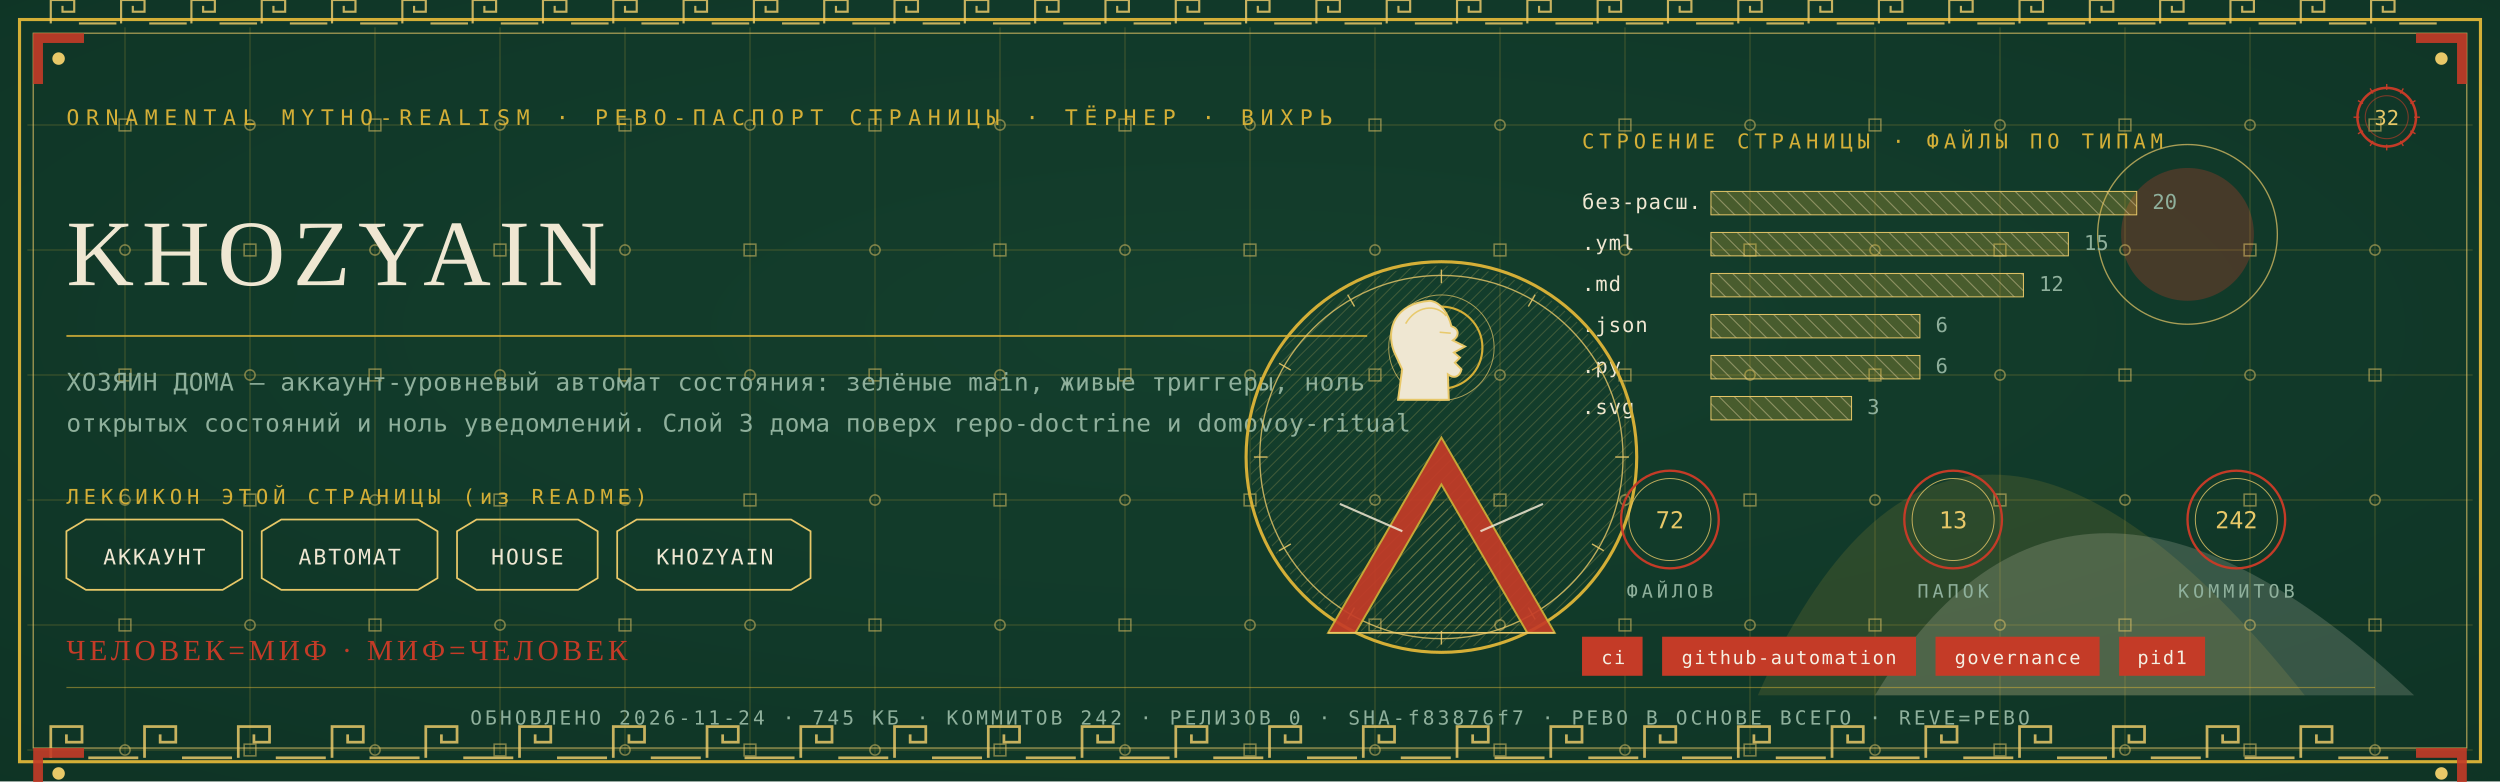
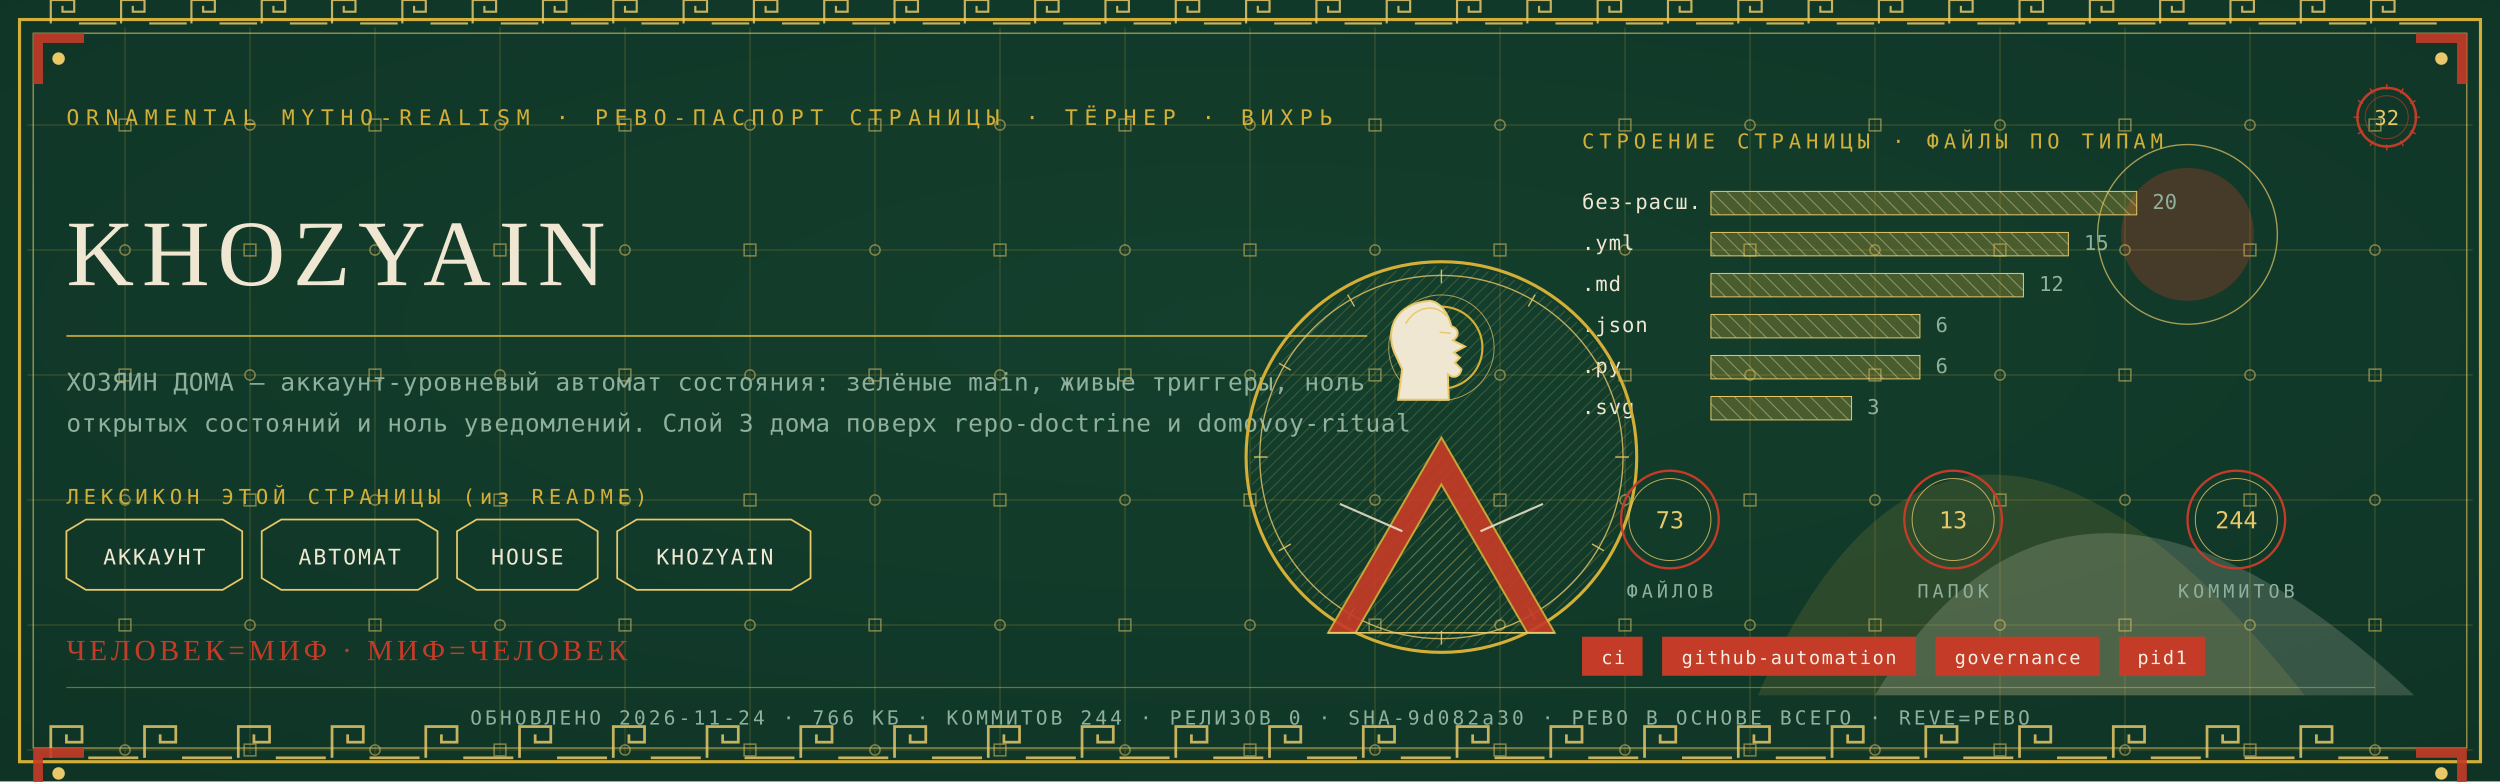
<svg xmlns="http://www.w3.org/2000/svg" viewBox="0 0 1280 400" width="1280" height="400">
  <defs>
    <radialGradient id="rp32" cx="0.5" cy="0.42" r="1.1">
      <stop offset="0" stop-color="#14402E" />
      <stop offset="1" stop-color="#0C2E21" />
    </radialGradient>
    <pattern id="hatchm" width="4.2" height="4.2" patternUnits="userSpaceOnUse" patternTransform="rotate(45)">
      <rect width="4.2" height="4.2" fill="none" />
      <line x1="0" y1="0" x2="0" y2="4.2" stroke="#E8C868" stroke-width="0.5" />
    </pattern>
    <pattern id="hatchv" width="5.5" height="5.5" patternUnits="userSpaceOnUse" patternTransform="rotate(-45)">
      <rect width="5.5" height="5.5" fill="none" />
      <line x1="0" y1="0" x2="0" y2="5.5" stroke="#EFE7D2" stroke-width="0.5" />
    </pattern>
  </defs>
  <rect width="1280" height="400" fill="#0C2E21" />
  <rect width="1280" height="400" fill="url(#rp32)" opacity="0.94" />
  <path d="M 900 356 Q 1000 130 1180 356 Z" fill="#D4AF37" opacity="0.14" />
  <path d="M 960 356 Q 1060 190 1236 356 Z" fill="#EFE7D2" opacity="0.18" />
  <circle cx="1120" cy="120" r="34" fill="#C43B27" opacity="0.30" />
  <circle cx="1120" cy="120" r="46" fill="none" stroke="#E8C868" stroke-width="0.7" opacity="0.7" />
  <g stroke="#D4AF37" stroke-width="0.45" opacity="0.30">
    <line x1="64" y1="14" x2="64" y2="386" />
    <line x1="128" y1="14" x2="128" y2="386" />
    <line x1="192" y1="14" x2="192" y2="386" />
    <line x1="256" y1="14" x2="256" y2="386" />
    <line x1="320" y1="14" x2="320" y2="386" />
    <line x1="384" y1="14" x2="384" y2="386" />
    <line x1="448" y1="14" x2="448" y2="386" />
    <line x1="512" y1="14" x2="512" y2="386" />
    <line x1="576" y1="14" x2="576" y2="386" />
    <line x1="640" y1="14" x2="640" y2="386" />
    <line x1="704" y1="14" x2="704" y2="386" />
    <line x1="768" y1="14" x2="768" y2="386" />
    <line x1="832" y1="14" x2="832" y2="386" />
    <line x1="896" y1="14" x2="896" y2="386" />
    <line x1="960" y1="14" x2="960" y2="386" />
    <line x1="1024" y1="14" x2="1024" y2="386" />
    <line x1="1088" y1="14" x2="1088" y2="386" />
    <line x1="1152" y1="14" x2="1152" y2="386" />
    <line x1="1216" y1="14" x2="1216" y2="386" />
    <line x1="14" y1="64" x2="1266" y2="64" />
    <line x1="14" y1="128" x2="1266" y2="128" />
    <line x1="14" y1="192" x2="1266" y2="192" />
    <line x1="14" y1="256" x2="1266" y2="256" />
    <line x1="14" y1="320" x2="1266" y2="320" />
    <line x1="14" y1="384" x2="1266" y2="384" />
  </g>
  <g fill="none" stroke="#E8C868" stroke-width="0.8" opacity="0.5">
    <rect x="61" y="61" width="6" height="6" />
    <circle cx="64" cy="128" r="2.6" />
    <rect x="61" y="189" width="6" height="6" />
    <circle cx="64" cy="256" r="2.6" />
    <rect x="61" y="317" width="6" height="6" />
    <circle cx="64" cy="384" r="2.6" />
    <circle cx="128" cy="64" r="2.6" />
    <rect x="125" y="125" width="6" height="6" />
    <circle cx="128" cy="192" r="2.6" />
    <rect x="125" y="253" width="6" height="6" />
    <circle cx="128" cy="320" r="2.6" />
    <rect x="125" y="381" width="6" height="6" />
    <rect x="189" y="61" width="6" height="6" />
    <circle cx="192" cy="128" r="2.6" />
    <rect x="189" y="189" width="6" height="6" />
    <circle cx="192" cy="256" r="2.6" />
    <rect x="189" y="317" width="6" height="6" />
    <circle cx="192" cy="384" r="2.6" />
    <circle cx="256" cy="64" r="2.6" />
    <rect x="253" y="125" width="6" height="6" />
    <circle cx="256" cy="192" r="2.6" />
    <rect x="253" y="253" width="6" height="6" />
    <circle cx="256" cy="320" r="2.6" />
    <rect x="253" y="381" width="6" height="6" />
    <rect x="317" y="61" width="6" height="6" />
    <circle cx="320" cy="128" r="2.6" />
    <rect x="317" y="189" width="6" height="6" />
    <circle cx="320" cy="256" r="2.6" />
    <rect x="317" y="317" width="6" height="6" />
    <circle cx="320" cy="384" r="2.6" />
    <circle cx="384" cy="64" r="2.6" />
    <rect x="381" y="125" width="6" height="6" />
    <circle cx="384" cy="192" r="2.6" />
    <rect x="381" y="253" width="6" height="6" />
    <circle cx="384" cy="320" r="2.6" />
    <rect x="381" y="381" width="6" height="6" />
    <rect x="445" y="61" width="6" height="6" />
    <circle cx="448" cy="128" r="2.6" />
    <rect x="445" y="189" width="6" height="6" />
    <circle cx="448" cy="256" r="2.6" />
    <rect x="445" y="317" width="6" height="6" />
    <circle cx="448" cy="384" r="2.6" />
    <circle cx="512" cy="64" r="2.6" />
    <rect x="509" y="125" width="6" height="6" />
    <circle cx="512" cy="192" r="2.6" />
    <rect x="509" y="253" width="6" height="6" />
    <circle cx="512" cy="320" r="2.6" />
    <rect x="509" y="381" width="6" height="6" />
    <rect x="573" y="61" width="6" height="6" />
    <circle cx="576" cy="128" r="2.6" />
    <rect x="573" y="189" width="6" height="6" />
    <circle cx="576" cy="256" r="2.6" />
    <rect x="573" y="317" width="6" height="6" />
    <circle cx="576" cy="384" r="2.6" />
    <circle cx="640" cy="64" r="2.6" />
    <rect x="637" y="125" width="6" height="6" />
    <circle cx="640" cy="192" r="2.6" />
    <rect x="637" y="253" width="6" height="6" />
    <circle cx="640" cy="320" r="2.6" />
    <rect x="637" y="381" width="6" height="6" />
    <rect x="701" y="61" width="6" height="6" />
    <circle cx="704" cy="128" r="2.6" />
    <rect x="701" y="189" width="6" height="6" />
    <circle cx="704" cy="256" r="2.6" />
    <rect x="701" y="317" width="6" height="6" />
    <circle cx="704" cy="384" r="2.6" />
    <circle cx="768" cy="64" r="2.6" />
    <rect x="765" y="125" width="6" height="6" />
    <circle cx="768" cy="192" r="2.6" />
    <rect x="765" y="253" width="6" height="6" />
    <circle cx="768" cy="320" r="2.6" />
    <rect x="765" y="381" width="6" height="6" />
    <rect x="829" y="61" width="6" height="6" />
    <circle cx="832" cy="128" r="2.6" />
    <rect x="829" y="189" width="6" height="6" />
    <circle cx="832" cy="256" r="2.6" />
    <rect x="829" y="317" width="6" height="6" />
    <circle cx="832" cy="384" r="2.6" />
    <circle cx="896" cy="64" r="2.6" />
    <rect x="893" y="125" width="6" height="6" />
    <circle cx="896" cy="192" r="2.6" />
    <rect x="893" y="253" width="6" height="6" />
    <circle cx="896" cy="320" r="2.6" />
    <rect x="893" y="381" width="6" height="6" />
    <rect x="957" y="61" width="6" height="6" />
    <circle cx="960" cy="128" r="2.6" />
    <rect x="957" y="189" width="6" height="6" />
    <circle cx="960" cy="256" r="2.6" />
    <rect x="957" y="317" width="6" height="6" />
    <circle cx="960" cy="384" r="2.6" />
    <circle cx="1024" cy="64" r="2.6" />
    <rect x="1021" y="125" width="6" height="6" />
    <circle cx="1024" cy="192" r="2.6" />
    <rect x="1021" y="253" width="6" height="6" />
    <circle cx="1024" cy="320" r="2.6" />
    <rect x="1021" y="381" width="6" height="6" />
    <rect x="1085" y="61" width="6" height="6" />
    <circle cx="1088" cy="128" r="2.6" />
    <rect x="1085" y="189" width="6" height="6" />
    <circle cx="1088" cy="256" r="2.6" />
    <rect x="1085" y="317" width="6" height="6" />
    <circle cx="1088" cy="384" r="2.6" />
    <circle cx="1152" cy="64" r="2.6" />
    <rect x="1149" y="125" width="6" height="6" />
    <circle cx="1152" cy="192" r="2.6" />
    <rect x="1149" y="253" width="6" height="6" />
    <circle cx="1152" cy="320" r="2.6" />
    <rect x="1149" y="381" width="6" height="6" />
    <rect x="1213" y="61" width="6" height="6" />
    <circle cx="1216" cy="128" r="2.6" />
    <rect x="1213" y="189" width="6" height="6" />
    <circle cx="1216" cy="256" r="2.6" />
    <rect x="1213" y="317" width="6" height="6" />
    <circle cx="1216" cy="384" r="2.6" />
  </g>
  <rect x="10" y="10" width="1260" height="380" fill="none" stroke="#D4AF37" stroke-width="1.6" />
  <rect x="17" y="17" width="1246" height="366" fill="none" stroke="#E8C868" stroke-width="0.6" opacity="0.75" />
  <g fill="none" stroke="#E8C868" stroke-width="1.4" opacity="0.85">
    <path d="M 26 388 L 26 372 L 42 372 L 42 380.0 L 34.0 380.0 L 34.0 376.0" />
    <line x1="45.2" y1="388" x2="70.8" y2="388" />
    <path d="M 74 388 L 74 372 L 90 372 L 90 380.0 L 82.0 380.0 L 82.0 376.0" />
    <line x1="93.2" y1="388" x2="118.8" y2="388" />
    <path d="M 122 388 L 122 372 L 138 372 L 138 380.0 L 130.0 380.0 L 130.0 376.0" />
    <line x1="141.2" y1="388" x2="166.8" y2="388" />
    <path d="M 170 388 L 170 372 L 186 372 L 186 380.0 L 178.0 380.0 L 178.0 376.0" />
    <line x1="189.2" y1="388" x2="214.8" y2="388" />
    <path d="M 218 388 L 218 372 L 234 372 L 234 380.0 L 226.0 380.0 L 226.0 376.0" />
    <line x1="237.2" y1="388" x2="262.8" y2="388" />
    <path d="M 266 388 L 266 372 L 282 372 L 282 380.0 L 274.0 380.0 L 274.0 376.0" />
    <line x1="285.2" y1="388" x2="310.8" y2="388" />
    <path d="M 314 388 L 314 372 L 330 372 L 330 380.0 L 322.0 380.0 L 322.0 376.0" />
    <line x1="333.2" y1="388" x2="358.8" y2="388" />
    <path d="M 362 388 L 362 372 L 378 372 L 378 380.0 L 370.0 380.0 L 370.0 376.0" />
    <line x1="381.2" y1="388" x2="406.8" y2="388" />
    <path d="M 410 388 L 410 372 L 426 372 L 426 380.0 L 418.0 380.0 L 418.0 376.0" />
    <line x1="429.2" y1="388" x2="454.8" y2="388" />
    <path d="M 458 388 L 458 372 L 474 372 L 474 380.0 L 466.0 380.0 L 466.0 376.0" />
    <line x1="477.2" y1="388" x2="502.8" y2="388" />
    <path d="M 506 388 L 506 372 L 522 372 L 522 380.0 L 514.0 380.0 L 514.0 376.0" />
    <line x1="525.2" y1="388" x2="550.8" y2="388" />
    <path d="M 554 388 L 554 372 L 570 372 L 570 380.0 L 562.0 380.0 L 562.0 376.0" />
    <line x1="573.2" y1="388" x2="598.8" y2="388" />
    <path d="M 602 388 L 602 372 L 618 372 L 618 380.0 L 610.0 380.0 L 610.0 376.0" />
    <line x1="621.2" y1="388" x2="646.8" y2="388" />
    <path d="M 650 388 L 650 372 L 666 372 L 666 380.0 L 658.0 380.0 L 658.0 376.0" />
    <line x1="669.2" y1="388" x2="694.8" y2="388" />
    <path d="M 698 388 L 698 372 L 714 372 L 714 380.0 L 706.0 380.0 L 706.0 376.0" />
    <line x1="717.2" y1="388" x2="742.8" y2="388" />
    <path d="M 746 388 L 746 372 L 762 372 L 762 380.0 L 754.0 380.0 L 754.0 376.0" />
    <line x1="765.2" y1="388" x2="790.8" y2="388" />
    <path d="M 794 388 L 794 372 L 810 372 L 810 380.0 L 802.0 380.0 L 802.0 376.0" />
    <line x1="813.2" y1="388" x2="838.8" y2="388" />
    <path d="M 842 388 L 842 372 L 858 372 L 858 380.0 L 850.0 380.0 L 850.0 376.0" />
    <line x1="861.2" y1="388" x2="886.8" y2="388" />
    <path d="M 890 388 L 890 372 L 906 372 L 906 380.0 L 898.0 380.0 L 898.0 376.0" />
    <line x1="909.2" y1="388" x2="934.8" y2="388" />
    <path d="M 938 388 L 938 372 L 954 372 L 954 380.0 L 946.0 380.0 L 946.0 376.0" />
    <line x1="957.2" y1="388" x2="982.8" y2="388" />
    <path d="M 986 388 L 986 372 L 1002 372 L 1002 380.0 L 994.0 380.0 L 994.0 376.0" />
    <line x1="1005.2" y1="388" x2="1030.8" y2="388" />
    <path d="M 1034 388 L 1034 372 L 1050 372 L 1050 380.0 L 1042.0 380.0 L 1042.0 376.0" />
    <line x1="1053.2" y1="388" x2="1078.8" y2="388" />
    <path d="M 1082 388 L 1082 372 L 1098 372 L 1098 380.0 L 1090.0 380.0 L 1090.0 376.0" />
    <line x1="1101.2" y1="388" x2="1126.8" y2="388" />
    <path d="M 1130 388 L 1130 372 L 1146 372 L 1146 380.0 L 1138.0 380.0 L 1138.0 376.0" />
    <line x1="1149.2" y1="388" x2="1174.8" y2="388" />
    <path d="M 1178 388 L 1178 372 L 1194 372 L 1194 380.0 L 1186.0 380.0 L 1186.0 376.0" />
    <line x1="1197.2" y1="388" x2="1222.8" y2="388" />
  </g>
  <g fill="none" stroke="#E8C868" stroke-width="1.1" opacity="0.85">
    <path d="M 26 12 L 26 0 L 38 0 L 38 6.0 L 32.0 6.0 L 32.0 3.0" />
    <line x1="40.4" y1="12" x2="59.6" y2="12" />
    <path d="M 62 12 L 62 0 L 74 0 L 74 6.0 L 68.0 6.0 L 68.0 3.0" />
    <line x1="76.4" y1="12" x2="95.6" y2="12" />
    <path d="M 98 12 L 98 0 L 110 0 L 110 6.0 L 104.0 6.0 L 104.0 3.0" />
    <line x1="112.4" y1="12" x2="131.6" y2="12" />
    <path d="M 134 12 L 134 0 L 146 0 L 146 6.0 L 140.0 6.0 L 140.0 3.0" />
    <line x1="148.4" y1="12" x2="167.6" y2="12" />
    <path d="M 170 12 L 170 0 L 182 0 L 182 6.0 L 176.0 6.0 L 176.0 3.0" />
    <line x1="184.4" y1="12" x2="203.6" y2="12" />
    <path d="M 206 12 L 206 0 L 218 0 L 218 6.0 L 212.0 6.0 L 212.0 3.0" />
    <line x1="220.4" y1="12" x2="239.6" y2="12" />
    <path d="M 242 12 L 242 0 L 254 0 L 254 6.0 L 248.0 6.0 L 248.0 3.0" />
    <line x1="256.4" y1="12" x2="275.6" y2="12" />
    <path d="M 278 12 L 278 0 L 290 0 L 290 6.0 L 284.0 6.0 L 284.0 3.0" />
    <line x1="292.4" y1="12" x2="311.6" y2="12" />
    <path d="M 314 12 L 314 0 L 326 0 L 326 6.0 L 320.0 6.0 L 320.0 3.0" />
    <line x1="328.4" y1="12" x2="347.6" y2="12" />
    <path d="M 350 12 L 350 0 L 362 0 L 362 6.0 L 356.0 6.0 L 356.0 3.0" />
    <line x1="364.4" y1="12" x2="383.6" y2="12" />
    <path d="M 386 12 L 386 0 L 398 0 L 398 6.0 L 392.0 6.0 L 392.0 3.0" />
    <line x1="400.4" y1="12" x2="419.6" y2="12" />
    <path d="M 422 12 L 422 0 L 434 0 L 434 6.0 L 428.0 6.0 L 428.0 3.0" />
    <line x1="436.4" y1="12" x2="455.6" y2="12" />
    <path d="M 458 12 L 458 0 L 470 0 L 470 6.0 L 464.0 6.0 L 464.0 3.0" />
    <line x1="472.4" y1="12" x2="491.6" y2="12" />
    <path d="M 494 12 L 494 0 L 506 0 L 506 6.0 L 500.0 6.0 L 500.0 3.0" />
    <line x1="508.4" y1="12" x2="527.6" y2="12" />
    <path d="M 530 12 L 530 0 L 542 0 L 542 6.0 L 536.0 6.0 L 536.0 3.0" />
    <line x1="544.4" y1="12" x2="563.6" y2="12" />
    <path d="M 566 12 L 566 0 L 578 0 L 578 6.0 L 572.0 6.0 L 572.0 3.0" />
    <line x1="580.4" y1="12" x2="599.6" y2="12" />
    <path d="M 602 12 L 602 0 L 614 0 L 614 6.0 L 608.0 6.0 L 608.0 3.0" />
    <line x1="616.4" y1="12" x2="635.6" y2="12" />
    <path d="M 638 12 L 638 0 L 650 0 L 650 6.0 L 644.0 6.0 L 644.0 3.0" />
    <line x1="652.4" y1="12" x2="671.6" y2="12" />
    <path d="M 674 12 L 674 0 L 686 0 L 686 6.0 L 680.0 6.0 L 680.0 3.0" />
    <line x1="688.4" y1="12" x2="707.6" y2="12" />
    <path d="M 710 12 L 710 0 L 722 0 L 722 6.0 L 716.0 6.0 L 716.0 3.0" />
    <line x1="724.4" y1="12" x2="743.6" y2="12" />
    <path d="M 746 12 L 746 0 L 758 0 L 758 6.0 L 752.0 6.0 L 752.0 3.0" />
    <line x1="760.4" y1="12" x2="779.6" y2="12" />
    <path d="M 782 12 L 782 0 L 794 0 L 794 6.0 L 788.0 6.0 L 788.0 3.0" />
    <line x1="796.4" y1="12" x2="815.6" y2="12" />
    <path d="M 818 12 L 818 0 L 830 0 L 830 6.0 L 824.0 6.0 L 824.0 3.0" />
    <line x1="832.4" y1="12" x2="851.6" y2="12" />
    <path d="M 854 12 L 854 0 L 866 0 L 866 6.0 L 860.0 6.0 L 860.0 3.0" />
    <line x1="868.4" y1="12" x2="887.6" y2="12" />
    <path d="M 890 12 L 890 0 L 902 0 L 902 6.0 L 896.0 6.0 L 896.0 3.0" />
    <line x1="904.4" y1="12" x2="923.6" y2="12" />
    <path d="M 926 12 L 926 0 L 938 0 L 938 6.0 L 932.0 6.0 L 932.0 3.0" />
    <line x1="940.4" y1="12" x2="959.6" y2="12" />
    <path d="M 962 12 L 962 0 L 974 0 L 974 6.0 L 968.0 6.0 L 968.0 3.0" />
    <line x1="976.4" y1="12" x2="995.6" y2="12" />
    <path d="M 998 12 L 998 0 L 1010 0 L 1010 6.0 L 1004.0 6.0 L 1004.0 3.0" />
    <line x1="1012.4" y1="12" x2="1031.6" y2="12" />
    <path d="M 1034 12 L 1034 0 L 1046 0 L 1046 6.0 L 1040.0 6.0 L 1040.0 3.0" />
    <line x1="1048.4" y1="12" x2="1067.6" y2="12" />
    <path d="M 1070 12 L 1070 0 L 1082 0 L 1082 6.0 L 1076.0 6.0 L 1076.0 3.0" />
    <line x1="1084.4" y1="12" x2="1103.6" y2="12" />
    <path d="M 1106 12 L 1106 0 L 1118 0 L 1118 6.0 L 1112.0 6.0 L 1112.0 3.0" />
    <line x1="1120.4" y1="12" x2="1139.6" y2="12" />
    <path d="M 1142 12 L 1142 0 L 1154 0 L 1154 6.0 L 1148.0 6.0 L 1148.0 3.0" />
    <line x1="1156.4" y1="12" x2="1175.6" y2="12" />
    <path d="M 1178 12 L 1178 0 L 1190 0 L 1190 6.0 L 1184.0 6.0 L 1184.0 3.0" />
    <line x1="1192.4" y1="12" x2="1211.6" y2="12" />
    <path d="M 1214 12 L 1214 0 L 1226 0 L 1226 6.0 L 1220.0 6.0 L 1220.0 3.0" />
    <line x1="1228.4" y1="12" x2="1247.6" y2="12" />
  </g>
  <g transform="translate(17,17) scale(1,1)">
    <path d="M 0 0 L 26 0 L 26 5 L 5 5 L 5 26 L 0 26 Z" fill="#C43B27" opacity="0.9" />
    <circle cx="13" cy="13" r="3.2" fill="#E8C868" />
  </g>
  <g transform="translate(1263,17) scale(-1,1)">
    <path d="M 0 0 L 26 0 L 26 5 L 5 5 L 5 26 L 0 26 Z" fill="#C43B27" opacity="0.9" />
    <circle cx="13" cy="13" r="3.2" fill="#E8C868" />
  </g>
  <g transform="translate(17,383) scale(1,1)">
    <path d="M 0 0 L 26 0 L 26 5 L 5 5 L 5 26 L 0 26 Z" fill="#C43B27" opacity="0.9" />
    <circle cx="13" cy="13" r="3.2" fill="#E8C868" />
  </g>
  <g transform="translate(1263,383) scale(-1,1)">
    <path d="M 0 0 L 26 0 L 26 5 L 5 5 L 5 26 L 0 26 Z" fill="#C43B27" opacity="0.9" />
    <circle cx="13" cy="13" r="3.2" fill="#E8C868" />
  </g>
  <text x="34" y="64" font-family="'Cascadia Mono', ui-monospace, Consolas, monospace" font-size="11" fill="#D4AF37" letter-spacing="3.4">ORNAMENTAL MYTHO-REALISM · РЕВО-ПАСПОРТ СТРАНИЦЫ · ТЁРНЕР · ВИХРЬ</text>
  <g transform="translate(1222,60)">
    <circle r="15" fill="none" stroke="#C43B27" stroke-width="1.3" />
    <circle r="11" fill="none" stroke="#C43B27" stroke-width="0.55" opacity="0.6" />
    <text y="4" text-anchor="middle" font-family="'Cascadia Mono', ui-monospace, Consolas, monospace" font-size="10.5" fill="#E8C868">32</text>
    <g stroke="#C43B27" stroke-width="0.7">
      <line x1="0" y1="-17" x2="0" y2="-14" transform="rotate(0)" />
      <line x1="0" y1="-17" x2="0" y2="-14" transform="rotate(30)" />
      <line x1="0" y1="-17" x2="0" y2="-14" transform="rotate(60)" />
      <line x1="0" y1="-17" x2="0" y2="-14" transform="rotate(90)" />
      <line x1="0" y1="-17" x2="0" y2="-14" transform="rotate(120)" />
      <line x1="0" y1="-17" x2="0" y2="-14" transform="rotate(150)" />
      <line x1="0" y1="-17" x2="0" y2="-14" transform="rotate(180)" />
      <line x1="0" y1="-17" x2="0" y2="-14" transform="rotate(210)" />
      <line x1="0" y1="-17" x2="0" y2="-14" transform="rotate(240)" />
      <line x1="0" y1="-17" x2="0" y2="-14" transform="rotate(270)" />
      <line x1="0" y1="-17" x2="0" y2="-14" transform="rotate(300)" />
      <line x1="0" y1="-17" x2="0" y2="-14" transform="rotate(330)" />
    </g>
  </g>
  <text x="34" y="146" font-family="Georgia, 'Times New Roman', serif" font-size="48.0" fill="#EFE7D2" letter-spacing="4">KHOZYAIN</text>
  <line x1="34" y1="172" x2="700" y2="172" stroke="#D4AF37" stroke-width="1" opacity="0.85" />
  <text x="34" y="200" font-family="'Cascadia Mono', ui-monospace, Consolas, monospace" font-size="12.5" fill="#8FB09C" letter-spacing="0.3">ХОЗЯИН ДОМА — аккаунт-уровневый автомат состояния: зелёные main, живые триггеры, ноль</text>
  <text x="34" y="221" font-family="'Cascadia Mono', ui-monospace, Consolas, monospace" font-size="12.5" fill="#8FB09C" letter-spacing="0.3">открытых состояний и ноль уведомлений. Слой 3 дома поверх repo-doctrine и domovoy-ritual</text>
  <text x="34" y="258" font-family="'Cascadia Mono', ui-monospace, Consolas, monospace" font-size="10.5" fill="#D4AF37" letter-spacing="2.5">ЛЕКСИКОН ЭТОЙ СТРАНИЦЫ (из README)</text>
  <path d="M 34 272 L 44 266 L 114 266 L 124 272 L 124 296 L 114 302 L 44 302 L 34 296 Z" fill="none" stroke="#E8C868" stroke-width="0.9" />
  <text x="79" y="289" text-anchor="middle" font-family="'Cascadia Mono', ui-monospace, Consolas, monospace" font-size="11" fill="#EFE7D2" letter-spacing="1">АККАУНТ</text>
  <path d="M 134 272 L 144 266 L 214 266 L 224 272 L 224 296 L 214 302 L 144 302 L 134 296 Z" fill="none" stroke="#E8C868" stroke-width="0.9" />
  <text x="179" y="289" text-anchor="middle" font-family="'Cascadia Mono', ui-monospace, Consolas, monospace" font-size="11" fill="#EFE7D2" letter-spacing="1">АВТОМАТ</text>
  <path d="M 234 272 L 244 266 L 296 266 L 306 272 L 306 296 L 296 302 L 244 302 L 234 296 Z" fill="none" stroke="#E8C868" stroke-width="0.9" />
  <text x="270" y="289" text-anchor="middle" font-family="'Cascadia Mono', ui-monospace, Consolas, monospace" font-size="11" fill="#EFE7D2" letter-spacing="1">HOUSE</text>
  <path d="M 316 272 L 326 266 L 405 266 L 415 272 L 415 296 L 405 302 L 326 302 L 316 296 Z" fill="none" stroke="#E8C868" stroke-width="0.9" />
  <text x="366" y="289" text-anchor="middle" font-family="'Cascadia Mono', ui-monospace, Consolas, monospace" font-size="11" fill="#EFE7D2" letter-spacing="1">KHOZYAIN</text>
  <text x="810" y="76" font-family="'Cascadia Mono', ui-monospace, Consolas, monospace" font-size="10.5" fill="#D4AF37" letter-spacing="2.5">СТРОЕНИЕ СТРАНИЦЫ · ФАЙЛЫ ПО ТИПАМ</text>
  <text x="810" y="107" font-family="'Cascadia Mono', ui-monospace, Consolas, monospace" font-size="10.5" fill="#EFE7D2" letter-spacing="0.5">без-расш.</text>
  <rect x="876" y="98" width="218" height="12" fill="url(#hatchv)" opacity="0.9" />
  <rect x="876" y="98" width="218" height="12" fill="#D4AF37" opacity="0.28" />
  <rect x="876" y="98" width="218" height="12" fill="none" stroke="#E8C868" stroke-width="0.5" />
  <text x="1102" y="107" font-family="'Cascadia Mono', ui-monospace, Consolas, monospace" font-size="10.5" fill="#8FB09C">20</text>
  <text x="810" y="128" font-family="'Cascadia Mono', ui-monospace, Consolas, monospace" font-size="10.5" fill="#EFE7D2" letter-spacing="0.5">.yml</text>
  <rect x="876" y="119" width="183" height="12" fill="url(#hatchv)" opacity="0.9" />
  <rect x="876" y="119" width="183" height="12" fill="#D4AF37" opacity="0.28" />
  <rect x="876" y="119" width="183" height="12" fill="none" stroke="#E8C868" stroke-width="0.5" />
  <text x="1067" y="128" font-family="'Cascadia Mono', ui-monospace, Consolas, monospace" font-size="10.5" fill="#8FB09C">15</text>
  <text x="810" y="149" font-family="'Cascadia Mono', ui-monospace, Consolas, monospace" font-size="10.5" fill="#EFE7D2" letter-spacing="0.5">.md</text>
  <rect x="876" y="140" width="160" height="12" fill="url(#hatchv)" opacity="0.9" />
  <rect x="876" y="140" width="160" height="12" fill="#D4AF37" opacity="0.28" />
  <rect x="876" y="140" width="160" height="12" fill="none" stroke="#E8C868" stroke-width="0.5" />
  <text x="1044" y="149" font-family="'Cascadia Mono', ui-monospace, Consolas, monospace" font-size="10.5" fill="#8FB09C">12</text>
  <text x="810" y="170" font-family="'Cascadia Mono', ui-monospace, Consolas, monospace" font-size="10.5" fill="#EFE7D2" letter-spacing="0.5">.json</text>
  <rect x="876" y="161" width="107" height="12" fill="url(#hatchv)" opacity="0.9" />
  <rect x="876" y="161" width="107" height="12" fill="#D4AF37" opacity="0.28" />
  <rect x="876" y="161" width="107" height="12" fill="none" stroke="#E8C868" stroke-width="0.5" />
  <text x="991" y="170" font-family="'Cascadia Mono', ui-monospace, Consolas, monospace" font-size="10.5" fill="#8FB09C">6</text>
  <text x="810" y="191" font-family="'Cascadia Mono', ui-monospace, Consolas, monospace" font-size="10.5" fill="#EFE7D2" letter-spacing="0.5">.py</text>
  <rect x="876" y="182" width="107" height="12" fill="url(#hatchv)" opacity="0.9" />
  <rect x="876" y="182" width="107" height="12" fill="#D4AF37" opacity="0.28" />
  <rect x="876" y="182" width="107" height="12" fill="none" stroke="#E8C868" stroke-width="0.5" />
  <text x="991" y="191" font-family="'Cascadia Mono', ui-monospace, Consolas, monospace" font-size="10.5" fill="#8FB09C">6</text>
  <text x="810" y="212" font-family="'Cascadia Mono', ui-monospace, Consolas, monospace" font-size="10.5" fill="#EFE7D2" letter-spacing="0.5">.svg</text>
  <rect x="876" y="203" width="72" height="12" fill="url(#hatchv)" opacity="0.9" />
  <rect x="876" y="203" width="72" height="12" fill="#D4AF37" opacity="0.28" />
  <rect x="876" y="203" width="72" height="12" fill="none" stroke="#E8C868" stroke-width="0.5" />
  <text x="956" y="212" font-family="'Cascadia Mono', ui-monospace, Consolas, monospace" font-size="10.5" fill="#8FB09C">3</text>
  <g transform="translate(738,234)">
    <circle r="100" fill="none" stroke="#D4AF37" stroke-width="1.6" />
    <circle r="93" fill="none" stroke="#E8C868" stroke-width="0.7" opacity="0.8" />
    <circle r="98" fill="url(#hatchm)" opacity="0.4" />
    <g stroke="#E8C868" stroke-width="0.7" opacity="0.9">
      <line x1="0" y1="-96" x2="0" y2="-89" transform="rotate(0)" />
      <line x1="0" y1="-96" x2="0" y2="-89" transform="rotate(30)" />
      <line x1="0" y1="-96" x2="0" y2="-89" transform="rotate(60)" />
      <line x1="0" y1="-96" x2="0" y2="-89" transform="rotate(90)" />
      <line x1="0" y1="-96" x2="0" y2="-89" transform="rotate(120)" />
      <line x1="0" y1="-96" x2="0" y2="-89" transform="rotate(150)" />
      <line x1="0" y1="-96" x2="0" y2="-89" transform="rotate(180)" />
      <line x1="0" y1="-96" x2="0" y2="-89" transform="rotate(210)" />
      <line x1="0" y1="-96" x2="0" y2="-89" transform="rotate(240)" />
      <line x1="0" y1="-96" x2="0" y2="-89" transform="rotate(270)" />
      <line x1="0" y1="-96" x2="0" y2="-89" transform="rotate(300)" />
      <line x1="0" y1="-96" x2="0" y2="-89" transform="rotate(330)" />
    </g>
    <circle cy="-56" r="21" fill="none" stroke="#D4AF37" stroke-width="1.1" />
    <circle cy="-56" r="27" fill="none" stroke="#E8C868" stroke-width="0.5" opacity="0.7" />
    <path d="M -6.0 -80.0 C -23.5 -78.7 -28.7 -65.7 -24.3 -54.0 L -20.1 -44.9 L -22.2 -29.3 L 3.8 -29.3 L 3.3 -42.3 C 6.9 -39.7 9.5 -41.5 10.3 -44.9 L 6.9 -48.3 L 9.5 -50.9 L 6.4 -53.5 L 12.1 -56.6 L 5.9 -59.7 C 9.5 -62.3 9.0 -65.7 5.1 -67.0 C 3.8 -72.7 -0.1 -79.5 -6.0 -80.0 Z" fill="#EFE7D2" stroke="#E8C868" stroke-width="1.0" />
    <g fill="none" stroke="#E8C868" stroke-width="0.8" opacity="0.95">
      <path d="M -18.3 -68.3 C -13.1 -77.4 -2.7 -78.7 2.5 -72.2" />
      <path d="M -0.9 -63.9 L 4.8 -63.4" />
    </g>
    <path d="M -58.0 90.0 L 0 -10.0 L 58.0 90.0 L 44.0 90.0 L 0 14.0 L -44.0 90.0 Z" fill="#C43B27" opacity="0.92" stroke="#D4AF37" stroke-width="1.0" />
    <path d="M -34.0 88.0 L 0 20.0 L 34.0 88.0" fill="url(#hatchm)" opacity="0.5" stroke="none" />
    <path d="M -58.0 90.0 L 58.0 90.0" fill="none" stroke="#E8C868" stroke-width="0.8" />
    <path d="M -52.0 24.0 L -20.0 38.0" fill="none" stroke="#EFE7D2" stroke-width="1.1" opacity="0.85" />
    <path d="M 52.0 24.0 L 20.0 38.0" fill="none" stroke="#EFE7D2" stroke-width="1.1" opacity="0.85" />
  </g>
  <g transform="translate(855,266)">
    <circle r="25" fill="none" stroke="#C43B27" stroke-width="1.2" />
    <circle r="21" fill="none" stroke="#E8C868" stroke-width="0.5" opacity="0.8" />
-     <text y="4.5" text-anchor="middle" font-family="'Cascadia Mono', ui-monospace, Consolas, monospace" font-size="12" fill="#E8C868">72</text>
+     <text y="4.5" text-anchor="middle" font-family="'Cascadia Mono', ui-monospace, Consolas, monospace" font-size="12" fill="#E8C868">73</text>
    <text y="40" text-anchor="middle" font-family="'Cascadia Mono', ui-monospace, Consolas, monospace" font-size="9.5" fill="#8FB09C" letter-spacing="2">ФАЙЛОВ</text>
  </g>
  <g transform="translate(1000,266)">
    <circle r="25" fill="none" stroke="#C43B27" stroke-width="1.2" />
    <circle r="21" fill="none" stroke="#E8C868" stroke-width="0.5" opacity="0.8" />
    <text y="4.5" text-anchor="middle" font-family="'Cascadia Mono', ui-monospace, Consolas, monospace" font-size="12" fill="#E8C868">13</text>
    <text y="40" text-anchor="middle" font-family="'Cascadia Mono', ui-monospace, Consolas, monospace" font-size="9.5" fill="#8FB09C" letter-spacing="2">ПАПОК</text>
  </g>
  <g transform="translate(1145,266)">
    <circle r="25" fill="none" stroke="#C43B27" stroke-width="1.2" />
    <circle r="21" fill="none" stroke="#E8C868" stroke-width="0.5" opacity="0.8" />
-     <text y="4.5" text-anchor="middle" font-family="'Cascadia Mono', ui-monospace, Consolas, monospace" font-size="12" fill="#E8C868">242</text>
+     <text y="4.5" text-anchor="middle" font-family="'Cascadia Mono', ui-monospace, Consolas, monospace" font-size="12" fill="#E8C868">244</text>
    <text y="40" text-anchor="middle" font-family="'Cascadia Mono', ui-monospace, Consolas, monospace" font-size="9.5" fill="#8FB09C" letter-spacing="2">КОММИТОВ</text>
  </g>
  <rect x="810" y="326" rx="0" width="31" height="20" fill="#C43B27" />
  <text x="826" y="340" text-anchor="middle" font-family="'Cascadia Mono', ui-monospace, Consolas, monospace" font-size="9.5" fill="#F5EFE2" letter-spacing="0.8">ci</text>
  <rect x="851" y="326" rx="0" width="130" height="20" fill="#C43B27" />
  <text x="916" y="340" text-anchor="middle" font-family="'Cascadia Mono', ui-monospace, Consolas, monospace" font-size="9.5" fill="#F5EFE2" letter-spacing="0.8">github-automation</text>
  <rect x="991" y="326" rx="0" width="84" height="20" fill="#C43B27" />
  <text x="1033" y="340" text-anchor="middle" font-family="'Cascadia Mono', ui-monospace, Consolas, monospace" font-size="9.5" fill="#F5EFE2" letter-spacing="0.8">governance</text>
  <rect x="1085" y="326" rx="0" width="44" height="20" fill="#C43B27" />
  <text x="1107" y="340" text-anchor="middle" font-family="'Cascadia Mono', ui-monospace, Consolas, monospace" font-size="9.5" fill="#F5EFE2" letter-spacing="0.8">pid1</text>
  <text x="34" y="338" font-family="Georgia, 'Times New Roman', serif" font-size="15" fill="#C43B27" letter-spacing="2">ЧЕЛОВЕК=МИФ · МИФ=ЧЕЛОВЕК</text>
  <line x1="34" y1="352" x2="1216" y2="352" stroke="#D4AF37" stroke-width="0.6" opacity="0.5" />
-   <text x="640" y="371" text-anchor="middle" font-family="'Cascadia Mono', ui-monospace, Consolas, monospace" font-size="10" fill="#8FB09C" letter-spacing="1.6">ОБНОВЛЕНО 2026-11-24 · 745 КБ · КОММИТОВ 242 · РЕЛИЗОВ 0 · SHA-f83876f7 · РЕВО В ОСНОВЕ ВСЕГО · REVE=РЕВО</text>
+   <text x="640" y="371" text-anchor="middle" font-family="'Cascadia Mono', ui-monospace, Consolas, monospace" font-size="10" fill="#8FB09C" letter-spacing="1.6">ОБНОВЛЕНО 2026-11-24 · 766 КБ · КОММИТОВ 244 · РЕЛИЗОВ 0 · SHA-9d082a30 · РЕВО В ОСНОВЕ ВСЕГО · REVE=РЕВО</text>
</svg>
